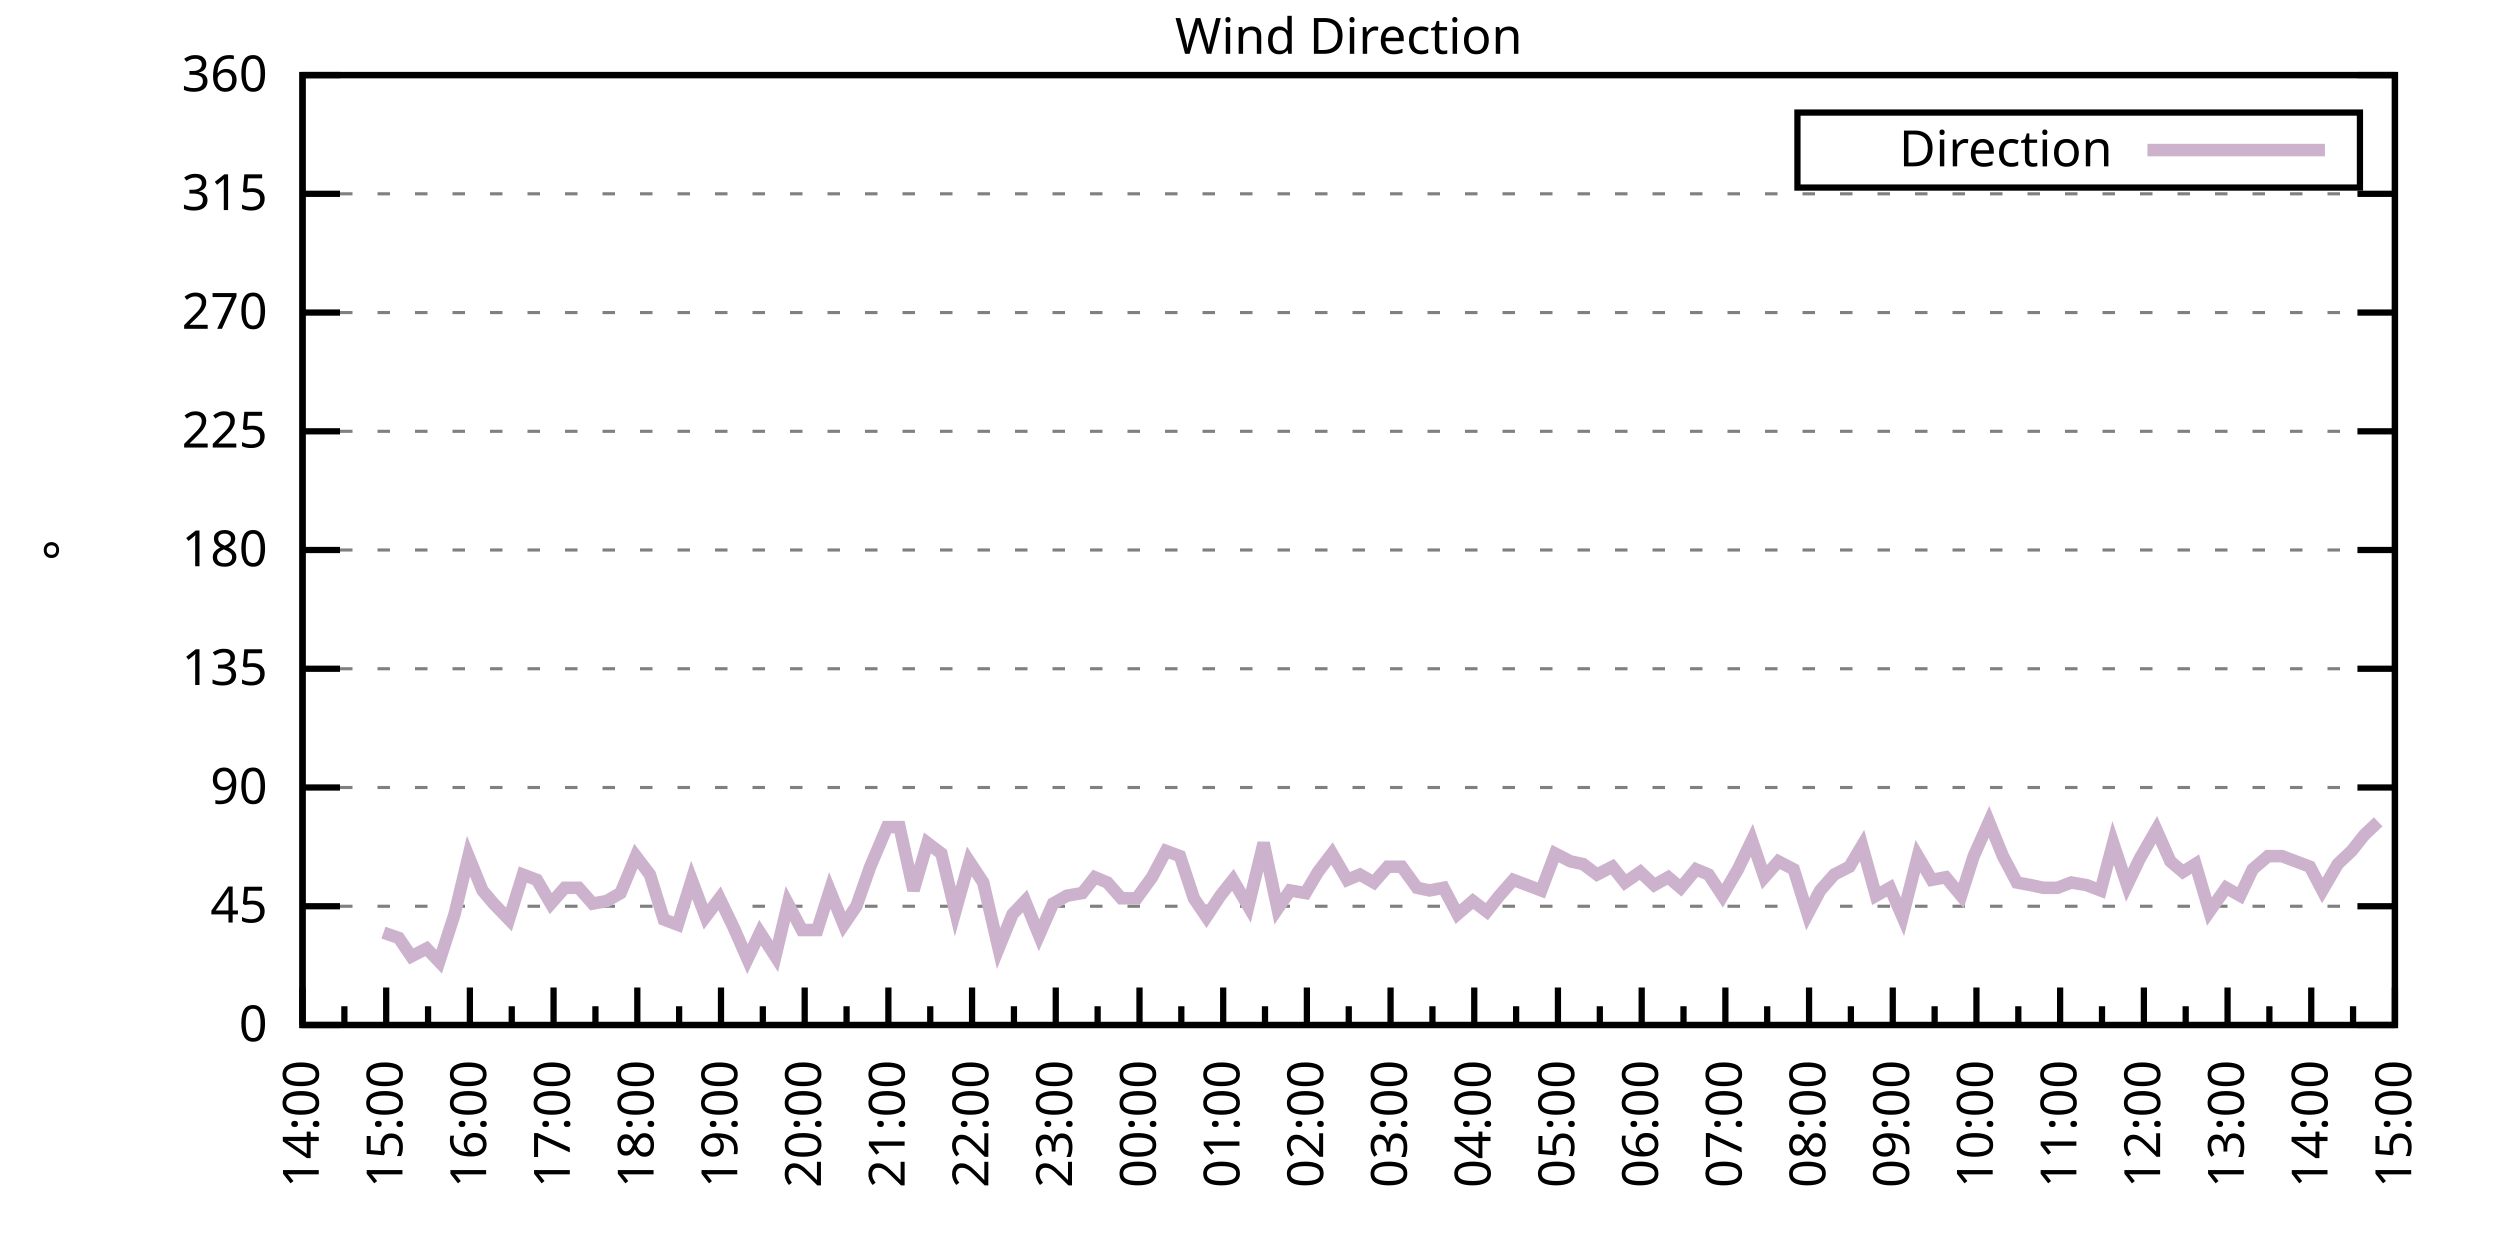
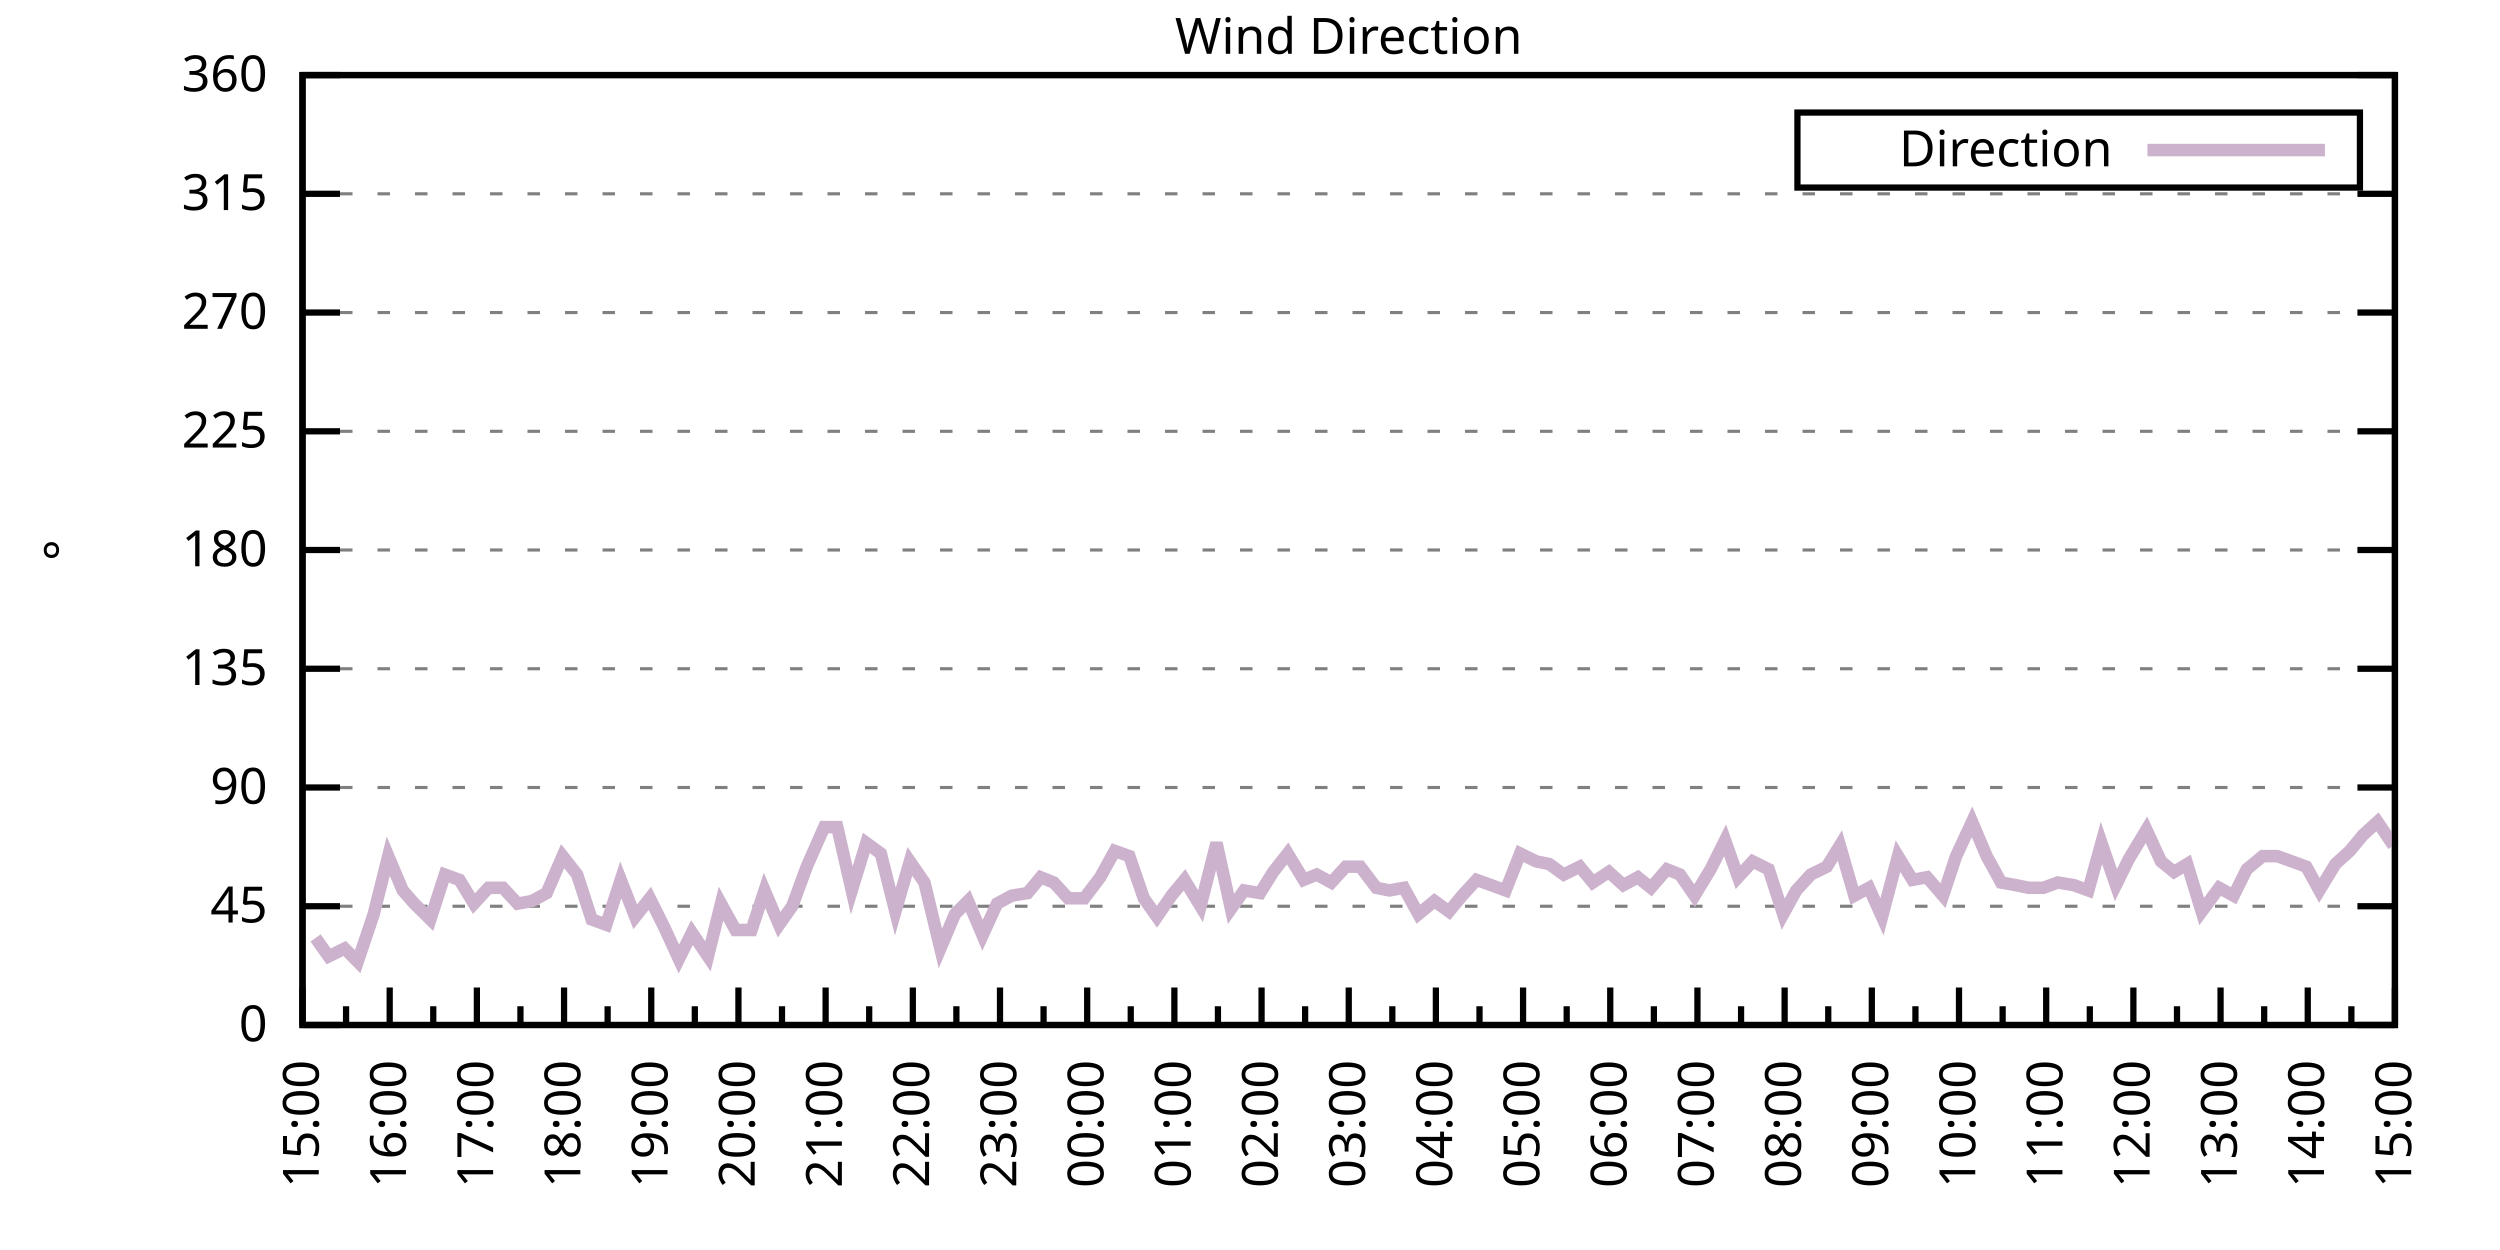
<svg xmlns="http://www.w3.org/2000/svg" xmlns:xlink="http://www.w3.org/1999/xlink" width="400" height="200" viewBox="0 0 400 200">
  <g id="gnuplot_canvas">
    <rect x="0" y="0" width="400" height="200" fill="none" />
    <defs>
      <circle id="gpDot" r="0.5" stroke-width="0.5" stroke="currentColor" />
      <path id="gpPt0" stroke-width="0.333" stroke="currentColor" d="M-1,0 h2 M0,-1 v2" />
      <path id="gpPt1" stroke-width="0.333" stroke="currentColor" d="M-1,-1 L1,1 M1,-1 L-1,1" />
      <path id="gpPt2" stroke-width="0.333" stroke="currentColor" d="M-1,0 L1,0 M0,-1 L0,1 M-1,-1 L1,1 M-1,1 L1,-1" />
      <rect id="gpPt3" stroke-width="0.333" stroke="currentColor" x="-1" y="-1" width="2" height="2" />
      <rect id="gpPt4" stroke-width="0.333" stroke="currentColor" fill="currentColor" x="-1" y="-1" width="2" height="2" />
      <circle id="gpPt5" stroke-width="0.333" stroke="currentColor" cx="0" cy="0" r="1" />
      <use xlink:href="#gpPt5" id="gpPt6" fill="currentColor" stroke="none" />
      <path id="gpPt7" stroke-width="0.333" stroke="currentColor" d="M0,-1.33 L-1.33,0.67 L1.33,0.67 z" />
      <use xlink:href="#gpPt7" id="gpPt8" fill="currentColor" stroke="none" />
      <use xlink:href="#gpPt7" id="gpPt9" stroke="currentColor" transform="rotate(180)" />
      <use xlink:href="#gpPt9" id="gpPt10" fill="currentColor" stroke="none" />
      <use xlink:href="#gpPt3" id="gpPt11" stroke="currentColor" transform="rotate(45)" />
      <use xlink:href="#gpPt11" id="gpPt12" fill="currentColor" stroke="none" />
      <path id="gpPt13" stroke-width="0.333" stroke="currentColor" d="M0,1.330 L1.265,0.411 L0.782,-1.067 L-0.782,-1.076 L-1.265,0.411 z" />
      <use xlink:href="#gpPt13" id="gpPt14" fill="currentColor" stroke="none" />
      <filter id="textbox" filterUnits="objectBoundingBox" x="0" y="0" height="1" width="1">
        <feFlood flood-color="white" flood-opacity="1" result="bgnd" />
        <feComposite in="SourceGraphic" in2="bgnd" operator="atop" />
      </filter>
      <filter id="greybox" filterUnits="objectBoundingBox" x="0" y="0" height="1" width="1">
        <feFlood flood-color="lightgrey" flood-opacity="1" result="grey" />
        <feComposite in="SourceGraphic" in2="grey" operator="atop" />
      </filter>
    </defs>
    <g fill="none" color="white" stroke="currentColor" stroke-width="1.00" stroke-linecap="butt" stroke-linejoin="miter">
</g>
    <g fill="none" color="black" stroke="currentColor" stroke-width="1.00" stroke-linecap="butt" stroke-linejoin="miter">
      <g stroke="none" shape-rendering="crispEdges">
        <polygon fill="rgb(255, 255, 255)" points="48.40,164.00 383.18,164.00 383.18,12.02 48.40,12.02 " />
      </g>
    </g>
    <g fill="none" color="black" stroke="currentColor" stroke-width="1.00" stroke-linecap="butt" stroke-linejoin="miter">
</g>
    <g fill="none" color="black" stroke="black" stroke-width="0.50" stroke-linecap="butt" stroke-linejoin="miter">
</g>
    <g fill="none" color="gray" stroke="currentColor" stroke-width="0.50" stroke-linecap="butt" stroke-linejoin="miter">
      <path stroke="gray" stroke-dasharray="2,4" class="gridline" d="M48.40,164.00 L383.19,164.00  " />
    </g>
    <g fill="none" color="gray" stroke="gray" stroke-width="1.00" stroke-linecap="butt" stroke-linejoin="miter">
</g>
    <g fill="none" color="black" stroke="currentColor" stroke-width="1.00" stroke-linecap="butt" stroke-linejoin="miter">
      <path stroke="black" d="M48.40,164.00 L54.40,164.00 M383.19,164.00 L377.19,164.00  " />
      <g transform="translate(42.80,166.60)" stroke="none" fill="black" font-family="Sans" font-size="8.00" text-anchor="end">
        <text>
          <tspan font-family="Sans"> 0</tspan>
        </text>
      </g>
    </g>
    <g fill="none" color="black" stroke="currentColor" stroke-width="1.00" stroke-linecap="butt" stroke-linejoin="miter">
</g>
    <g fill="none" color="black" stroke="black" stroke-width="0.50" stroke-linecap="butt" stroke-linejoin="miter">
</g>
    <g fill="none" color="gray" stroke="currentColor" stroke-width="0.50" stroke-linecap="butt" stroke-linejoin="miter">
      <path stroke="gray" stroke-dasharray="2,4" class="gridline" d="M48.40,145.00 L383.19,145.00  " />
    </g>
    <g fill="none" color="gray" stroke="gray" stroke-width="1.00" stroke-linecap="butt" stroke-linejoin="miter">
</g>
    <g fill="none" color="black" stroke="currentColor" stroke-width="1.00" stroke-linecap="butt" stroke-linejoin="miter">
      <path stroke="black" d="M48.40,145.00 L54.40,145.00 M383.19,145.00 L377.19,145.00  " />
      <g transform="translate(42.80,147.60)" stroke="none" fill="black" font-family="Sans" font-size="8.00" text-anchor="end">
        <text>
          <tspan font-family="Sans"> 45</tspan>
        </text>
      </g>
    </g>
    <g fill="none" color="black" stroke="currentColor" stroke-width="1.00" stroke-linecap="butt" stroke-linejoin="miter">
</g>
    <g fill="none" color="black" stroke="black" stroke-width="0.50" stroke-linecap="butt" stroke-linejoin="miter">
</g>
    <g fill="none" color="gray" stroke="currentColor" stroke-width="0.50" stroke-linecap="butt" stroke-linejoin="miter">
      <path stroke="gray" stroke-dasharray="2,4" class="gridline" d="M48.40,126.00 L383.19,126.00  " />
    </g>
    <g fill="none" color="gray" stroke="gray" stroke-width="1.00" stroke-linecap="butt" stroke-linejoin="miter">
</g>
    <g fill="none" color="black" stroke="currentColor" stroke-width="1.00" stroke-linecap="butt" stroke-linejoin="miter">
      <path stroke="black" d="M48.40,126.00 L54.40,126.00 M383.19,126.00 L377.19,126.00  " />
      <g transform="translate(42.80,128.60)" stroke="none" fill="black" font-family="Sans" font-size="8.00" text-anchor="end">
        <text>
          <tspan font-family="Sans"> 90</tspan>
        </text>
      </g>
    </g>
    <g fill="none" color="black" stroke="currentColor" stroke-width="1.00" stroke-linecap="butt" stroke-linejoin="miter">
</g>
    <g fill="none" color="black" stroke="black" stroke-width="0.50" stroke-linecap="butt" stroke-linejoin="miter">
</g>
    <g fill="none" color="gray" stroke="currentColor" stroke-width="0.50" stroke-linecap="butt" stroke-linejoin="miter">
      <path stroke="gray" stroke-dasharray="2,4" class="gridline" d="M48.40,107.00 L383.19,107.00  " />
    </g>
    <g fill="none" color="gray" stroke="gray" stroke-width="1.00" stroke-linecap="butt" stroke-linejoin="miter">
</g>
    <g fill="none" color="black" stroke="currentColor" stroke-width="1.00" stroke-linecap="butt" stroke-linejoin="miter">
      <path stroke="black" d="M48.40,107.00 L54.40,107.00 M383.19,107.00 L377.19,107.00  " />
      <g transform="translate(42.80,109.60)" stroke="none" fill="black" font-family="Sans" font-size="8.00" text-anchor="end">
        <text>
          <tspan font-family="Sans"> 135</tspan>
        </text>
      </g>
    </g>
    <g fill="none" color="black" stroke="currentColor" stroke-width="1.00" stroke-linecap="butt" stroke-linejoin="miter">
</g>
    <g fill="none" color="black" stroke="black" stroke-width="0.50" stroke-linecap="butt" stroke-linejoin="miter">
</g>
    <g fill="none" color="gray" stroke="currentColor" stroke-width="0.50" stroke-linecap="butt" stroke-linejoin="miter">
      <path stroke="gray" stroke-dasharray="2,4" class="gridline" d="M48.40,88.00 L383.19,88.00  " />
    </g>
    <g fill="none" color="gray" stroke="gray" stroke-width="1.00" stroke-linecap="butt" stroke-linejoin="miter">
</g>
    <g fill="none" color="black" stroke="currentColor" stroke-width="1.00" stroke-linecap="butt" stroke-linejoin="miter">
      <path stroke="black" d="M48.40,88.00 L54.40,88.00 M383.19,88.00 L377.19,88.00  " />
      <g transform="translate(42.80,90.60)" stroke="none" fill="black" font-family="Sans" font-size="8.00" text-anchor="end">
        <text>
          <tspan font-family="Sans"> 180</tspan>
        </text>
      </g>
    </g>
    <g fill="none" color="black" stroke="currentColor" stroke-width="1.00" stroke-linecap="butt" stroke-linejoin="miter">
</g>
    <g fill="none" color="black" stroke="black" stroke-width="0.50" stroke-linecap="butt" stroke-linejoin="miter">
</g>
    <g fill="none" color="gray" stroke="currentColor" stroke-width="0.50" stroke-linecap="butt" stroke-linejoin="miter">
      <path stroke="gray" stroke-dasharray="2,4" class="gridline" d="M48.40,69.01 L383.19,69.01  " />
    </g>
    <g fill="none" color="gray" stroke="gray" stroke-width="1.00" stroke-linecap="butt" stroke-linejoin="miter">
</g>
    <g fill="none" color="black" stroke="currentColor" stroke-width="1.00" stroke-linecap="butt" stroke-linejoin="miter">
      <path stroke="black" d="M48.40,69.01 L54.40,69.01 M383.19,69.01 L377.19,69.01  " />
      <g transform="translate(42.80,71.61)" stroke="none" fill="black" font-family="Sans" font-size="8.00" text-anchor="end">
        <text>
          <tspan font-family="Sans"> 225</tspan>
        </text>
      </g>
    </g>
    <g fill="none" color="black" stroke="currentColor" stroke-width="1.00" stroke-linecap="butt" stroke-linejoin="miter">
</g>
    <g fill="none" color="black" stroke="black" stroke-width="0.50" stroke-linecap="butt" stroke-linejoin="miter">
</g>
    <g fill="none" color="gray" stroke="currentColor" stroke-width="0.50" stroke-linecap="butt" stroke-linejoin="miter">
      <path stroke="gray" stroke-dasharray="2,4" class="gridline" d="M48.40,50.01 L383.19,50.01  " />
    </g>
    <g fill="none" color="gray" stroke="gray" stroke-width="1.00" stroke-linecap="butt" stroke-linejoin="miter">
</g>
    <g fill="none" color="black" stroke="currentColor" stroke-width="1.00" stroke-linecap="butt" stroke-linejoin="miter">
      <path stroke="black" d="M48.40,50.01 L54.40,50.01 M383.19,50.01 L377.19,50.01  " />
      <g transform="translate(42.80,52.61)" stroke="none" fill="black" font-family="Sans" font-size="8.00" text-anchor="end">
        <text>
          <tspan font-family="Sans"> 270</tspan>
        </text>
      </g>
    </g>
    <g fill="none" color="black" stroke="currentColor" stroke-width="1.00" stroke-linecap="butt" stroke-linejoin="miter">
</g>
    <g fill="none" color="black" stroke="black" stroke-width="0.50" stroke-linecap="butt" stroke-linejoin="miter">
</g>
    <g fill="none" color="gray" stroke="currentColor" stroke-width="0.50" stroke-linecap="butt" stroke-linejoin="miter">
      <path stroke="gray" stroke-dasharray="2,4" class="gridline" d="M48.40,31.01 L383.19,31.01  " />
    </g>
    <g fill="none" color="gray" stroke="gray" stroke-width="1.00" stroke-linecap="butt" stroke-linejoin="miter">
</g>
    <g fill="none" color="black" stroke="currentColor" stroke-width="1.00" stroke-linecap="butt" stroke-linejoin="miter">
      <path stroke="black" d="M48.40,31.01 L54.40,31.01 M383.19,31.01 L377.19,31.01  " />
      <g transform="translate(42.80,33.61)" stroke="none" fill="black" font-family="Sans" font-size="8.00" text-anchor="end">
        <text>
          <tspan font-family="Sans"> 315</tspan>
        </text>
      </g>
    </g>
    <g fill="none" color="black" stroke="currentColor" stroke-width="1.00" stroke-linecap="butt" stroke-linejoin="miter">
</g>
    <g fill="none" color="black" stroke="black" stroke-width="0.50" stroke-linecap="butt" stroke-linejoin="miter">
</g>
    <g fill="none" color="gray" stroke="currentColor" stroke-width="0.50" stroke-linecap="butt" stroke-linejoin="miter">
      <path stroke="gray" stroke-dasharray="2,4" class="gridline" d="M48.40,12.01 L383.19,12.01  " />
    </g>
    <g fill="none" color="gray" stroke="gray" stroke-width="1.00" stroke-linecap="butt" stroke-linejoin="miter">
</g>
    <g fill="none" color="black" stroke="currentColor" stroke-width="1.00" stroke-linecap="butt" stroke-linejoin="miter">
      <path stroke="black" d="M48.40,12.01 L54.40,12.01 M383.19,12.01 L377.19,12.01  " />
      <g transform="translate(42.80,14.61)" stroke="none" fill="black" font-family="Sans" font-size="8.00" text-anchor="end">
        <text>
          <tspan font-family="Sans"> 360</tspan>
        </text>
      </g>
    </g>
    <g fill="none" color="black" stroke="currentColor" stroke-width="1.00" stroke-linecap="butt" stroke-linejoin="miter">
      <path stroke="black" d="M48.40,164.00 L48.40,158.00  " />
      <g transform="translate(51.00,169.60) rotate(270)" stroke="none" fill="black" font-family="Sans" font-size="8.00" text-anchor="end">
        <text>
+           <tspan font-family="Sans">15:00</tspan>
+         </text>
+       </g>
+     </g>
+     <g fill="none" color="black" stroke="currentColor" stroke-width="1.00" stroke-linecap="butt" stroke-linejoin="miter">
+       <path stroke="black" d="M55.37,164.00 L55.37,161.00 M62.35,164.00 L62.35,158.00  " />
+       <g transform="translate(64.95,169.60) rotate(270)" stroke="none" fill="black" font-family="Sans" font-size="8.00" text-anchor="end">
+         <text>
+           <tspan font-family="Sans">16:00</tspan>
+         </text>
+       </g>
+     </g>
+     <g fill="none" color="black" stroke="currentColor" stroke-width="1.00" stroke-linecap="butt" stroke-linejoin="miter">
+       <path stroke="black" d="M69.32,164.00 L69.32,161.00 M76.30,164.00 L76.30,158.00  " />
+       <g transform="translate(78.90,169.60) rotate(270)" stroke="none" fill="black" font-family="Sans" font-size="8.00" text-anchor="end">
+         <text>
+           <tspan font-family="Sans">17:00</tspan>
+         </text>
+       </g>
+     </g>
+     <g fill="none" color="black" stroke="currentColor" stroke-width="1.00" stroke-linecap="butt" stroke-linejoin="miter">
+       <path stroke="black" d="M83.27,164.00 L83.27,161.00 M90.25,164.00 L90.25,158.00  " />
+       <g transform="translate(92.85,169.60) rotate(270)" stroke="none" fill="black" font-family="Sans" font-size="8.00" text-anchor="end">
+         <text>
+           <tspan font-family="Sans">18:00</tspan>
+         </text>
+       </g>
+     </g>
+     <g fill="none" color="black" stroke="currentColor" stroke-width="1.00" stroke-linecap="butt" stroke-linejoin="miter">
+       <path stroke="black" d="M97.22,164.00 L97.22,161.00 M104.20,164.00 L104.20,158.00  " />
+       <g transform="translate(106.80,169.60) rotate(270)" stroke="none" fill="black" font-family="Sans" font-size="8.00" text-anchor="end">
+         <text>
+           <tspan font-family="Sans">19:00</tspan>
+         </text>
+       </g>
+     </g>
+     <g fill="none" color="black" stroke="currentColor" stroke-width="1.00" stroke-linecap="butt" stroke-linejoin="miter">
+       <path stroke="black" d="M111.17,164.00 L111.17,161.00 M118.15,164.00 L118.15,158.00  " />
+       <g transform="translate(120.75,169.60) rotate(270)" stroke="none" fill="black" font-family="Sans" font-size="8.00" text-anchor="end">
+         <text>
+           <tspan font-family="Sans">20:00</tspan>
+         </text>
+       </g>
+     </g>
+     <g fill="none" color="black" stroke="currentColor" stroke-width="1.00" stroke-linecap="butt" stroke-linejoin="miter">
+       <path stroke="black" d="M125.12,164.00 L125.12,161.00 M132.10,164.00 L132.10,158.00  " />
+       <g transform="translate(134.70,169.60) rotate(270)" stroke="none" fill="black" font-family="Sans" font-size="8.00" text-anchor="end">
+         <text>
+           <tspan font-family="Sans">21:00</tspan>
+         </text>
+       </g>
+     </g>
+     <g fill="none" color="black" stroke="currentColor" stroke-width="1.00" stroke-linecap="butt" stroke-linejoin="miter">
+       <path stroke="black" d="M139.07,164.00 L139.07,161.00 M146.05,164.00 L146.05,158.00  " />
+       <g transform="translate(148.65,169.60) rotate(270)" stroke="none" fill="black" font-family="Sans" font-size="8.00" text-anchor="end">
+         <text>
+           <tspan font-family="Sans">22:00</tspan>
+         </text>
+       </g>
+     </g>
+     <g fill="none" color="black" stroke="currentColor" stroke-width="1.00" stroke-linecap="butt" stroke-linejoin="miter">
+       <path stroke="black" d="M153.02,164.00 L153.02,161.00 M160.00,164.00 L160.00,158.00  " />
+       <g transform="translate(162.60,169.60) rotate(270)" stroke="none" fill="black" font-family="Sans" font-size="8.00" text-anchor="end">
+         <text>
+           <tspan font-family="Sans">23:00</tspan>
+         </text>
+       </g>
+     </g>
+     <g fill="none" color="black" stroke="currentColor" stroke-width="1.00" stroke-linecap="butt" stroke-linejoin="miter">
+       <path stroke="black" d="M166.97,164.00 L166.97,161.00 M173.95,164.00 L173.95,158.00  " />
+       <g transform="translate(176.55,169.60) rotate(270)" stroke="none" fill="black" font-family="Sans" font-size="8.00" text-anchor="end">
+         <text>
+           <tspan font-family="Sans">00:00</tspan>
+         </text>
+       </g>
+     </g>
+     <g fill="none" color="black" stroke="currentColor" stroke-width="1.00" stroke-linecap="butt" stroke-linejoin="miter">
+       <path stroke="black" d="M180.92,164.00 L180.92,161.00 M187.90,164.00 L187.90,158.00  " />
+       <g transform="translate(190.50,169.60) rotate(270)" stroke="none" fill="black" font-family="Sans" font-size="8.00" text-anchor="end">
+         <text>
+           <tspan font-family="Sans">01:00</tspan>
+         </text>
+       </g>
+     </g>
+     <g fill="none" color="black" stroke="currentColor" stroke-width="1.00" stroke-linecap="butt" stroke-linejoin="miter">
+       <path stroke="black" d="M194.87,164.00 L194.87,161.00 M201.85,164.00 L201.85,158.00  " />
+       <g transform="translate(204.45,169.60) rotate(270)" stroke="none" fill="black" font-family="Sans" font-size="8.00" text-anchor="end">
+         <text>
+           <tspan font-family="Sans">02:00</tspan>
+         </text>
+       </g>
+     </g>
+     <g fill="none" color="black" stroke="currentColor" stroke-width="1.00" stroke-linecap="butt" stroke-linejoin="miter">
+       <path stroke="black" d="M208.82,164.00 L208.82,161.00 M215.80,164.00 L215.80,158.00  " />
+       <g transform="translate(218.40,169.60) rotate(270)" stroke="none" fill="black" font-family="Sans" font-size="8.00" text-anchor="end">
+         <text>
+           <tspan font-family="Sans">03:00</tspan>
+         </text>
+       </g>
+     </g>
+     <g fill="none" color="black" stroke="currentColor" stroke-width="1.00" stroke-linecap="butt" stroke-linejoin="miter">
+       <path stroke="black" d="M222.77,164.00 L222.77,161.00 M229.74,164.00 L229.74,158.00  " />
+       <g transform="translate(232.34,169.60) rotate(270)" stroke="none" fill="black" font-family="Sans" font-size="8.00" text-anchor="end">
+         <text>
+           <tspan font-family="Sans">04:00</tspan>
+         </text>
+       </g>
+     </g>
+     <g fill="none" color="black" stroke="currentColor" stroke-width="1.00" stroke-linecap="butt" stroke-linejoin="miter">
+       <path stroke="black" d="M236.72,164.00 L236.72,161.00 M243.69,164.00 L243.69,158.00  " />
+       <g transform="translate(246.29,169.60) rotate(270)" stroke="none" fill="black" font-family="Sans" font-size="8.00" text-anchor="end">
+         <text>
+           <tspan font-family="Sans">05:00</tspan>
+         </text>
+       </g>
+     </g>
+     <g fill="none" color="black" stroke="currentColor" stroke-width="1.00" stroke-linecap="butt" stroke-linejoin="miter">
+       <path stroke="black" d="M250.67,164.00 L250.67,161.00 M257.64,164.00 L257.64,158.00  " />
+       <g transform="translate(260.24,169.60) rotate(270)" stroke="none" fill="black" font-family="Sans" font-size="8.00" text-anchor="end">
+         <text>
+           <tspan font-family="Sans">06:00</tspan>
+         </text>
+       </g>
+     </g>
+     <g fill="none" color="black" stroke="currentColor" stroke-width="1.00" stroke-linecap="butt" stroke-linejoin="miter">
+       <path stroke="black" d="M264.62,164.00 L264.62,161.00 M271.59,164.00 L271.59,158.00  " />
+       <g transform="translate(274.19,169.60) rotate(270)" stroke="none" fill="black" font-family="Sans" font-size="8.00" text-anchor="end">
+         <text>
+           <tspan font-family="Sans">07:00</tspan>
+         </text>
+       </g>
+     </g>
+     <g fill="none" color="black" stroke="currentColor" stroke-width="1.00" stroke-linecap="butt" stroke-linejoin="miter">
+       <path stroke="black" d="M278.57,164.00 L278.57,161.00 M285.54,164.00 L285.54,158.00  " />
+       <g transform="translate(288.14,169.60) rotate(270)" stroke="none" fill="black" font-family="Sans" font-size="8.00" text-anchor="end">
+         <text>
+           <tspan font-family="Sans">08:00</tspan>
+         </text>
+       </g>
+     </g>
+     <g fill="none" color="black" stroke="currentColor" stroke-width="1.00" stroke-linecap="butt" stroke-linejoin="miter">
+       <path stroke="black" d="M292.52,164.00 L292.52,161.00 M299.49,164.00 L299.49,158.00  " />
+       <g transform="translate(302.09,169.60) rotate(270)" stroke="none" fill="black" font-family="Sans" font-size="8.00" text-anchor="end">
+         <text>
+           <tspan font-family="Sans">09:00</tspan>
+         </text>
+       </g>
+     </g>
+     <g fill="none" color="black" stroke="currentColor" stroke-width="1.00" stroke-linecap="butt" stroke-linejoin="miter">
+       <path stroke="black" d="M306.47,164.00 L306.47,161.00 M313.44,164.00 L313.44,158.00  " />
+       <g transform="translate(316.04,169.60) rotate(270)" stroke="none" fill="black" font-family="Sans" font-size="8.00" text-anchor="end">
+         <text>
+           <tspan font-family="Sans">10:00</tspan>
+         </text>
+       </g>
+     </g>
+     <g fill="none" color="black" stroke="currentColor" stroke-width="1.00" stroke-linecap="butt" stroke-linejoin="miter">
+       <path stroke="black" d="M320.42,164.00 L320.42,161.00 M327.39,164.00 L327.39,158.00  " />
+       <g transform="translate(329.99,169.60) rotate(270)" stroke="none" fill="black" font-family="Sans" font-size="8.00" text-anchor="end">
+         <text>
+           <tspan font-family="Sans">11:00</tspan>
+         </text>
+       </g>
+     </g>
+     <g fill="none" color="black" stroke="currentColor" stroke-width="1.00" stroke-linecap="butt" stroke-linejoin="miter">
+       <path stroke="black" d="M334.37,164.00 L334.37,161.00 M341.34,164.00 L341.34,158.00  " />
+       <g transform="translate(343.94,169.60) rotate(270)" stroke="none" fill="black" font-family="Sans" font-size="8.00" text-anchor="end">
+         <text>
+           <tspan font-family="Sans">12:00</tspan>
+         </text>
+       </g>
+     </g>
+     <g fill="none" color="black" stroke="currentColor" stroke-width="1.00" stroke-linecap="butt" stroke-linejoin="miter">
+       <path stroke="black" d="M348.32,164.00 L348.32,161.00 M355.29,164.00 L355.29,158.00  " />
+       <g transform="translate(357.89,169.60) rotate(270)" stroke="none" fill="black" font-family="Sans" font-size="8.00" text-anchor="end">
+         <text>
+           <tspan font-family="Sans">13:00</tspan>
+         </text>
+       </g>
+     </g>
+     <g fill="none" color="black" stroke="currentColor" stroke-width="1.00" stroke-linecap="butt" stroke-linejoin="miter">
+       <path stroke="black" d="M362.27,164.00 L362.27,161.00 M369.24,164.00 L369.24,158.00  " />
+       <g transform="translate(371.84,169.60) rotate(270)" stroke="none" fill="black" font-family="Sans" font-size="8.00" text-anchor="end">
+         <text>
          <tspan font-family="Sans">14:00</tspan>
        </text>
      </g>
    </g>
    <g fill="none" color="black" stroke="currentColor" stroke-width="1.00" stroke-linecap="butt" stroke-linejoin="miter">
-       <path stroke="black" d="M55.10,164.00 L55.10,161.00 M61.79,164.00 L61.79,158.00  " />
-       <g transform="translate(64.39,169.60) rotate(270)" stroke="none" fill="black" font-family="Sans" font-size="8.00" text-anchor="end">
-         <text>
-           <tspan font-family="Sans">15:00</tspan>
-         </text>
-       </g>
-     </g>
-     <g fill="none" color="black" stroke="currentColor" stroke-width="1.00" stroke-linecap="butt" stroke-linejoin="miter">
-       <path stroke="black" d="M68.49,164.00 L68.49,161.00 M75.18,164.00 L75.18,158.00  " />
-       <g transform="translate(77.78,169.60) rotate(270)" stroke="none" fill="black" font-family="Sans" font-size="8.00" text-anchor="end">
-         <text>
-           <tspan font-family="Sans">16:00</tspan>
-         </text>
-       </g>
-     </g>
-     <g fill="none" color="black" stroke="currentColor" stroke-width="1.00" stroke-linecap="butt" stroke-linejoin="miter">
-       <path stroke="black" d="M81.88,164.00 L81.88,161.00 M88.57,164.00 L88.57,158.00  " />
-       <g transform="translate(91.17,169.60) rotate(270)" stroke="none" fill="black" font-family="Sans" font-size="8.00" text-anchor="end">
-         <text>
-           <tspan font-family="Sans">17:00</tspan>
-         </text>
-       </g>
-     </g>
-     <g fill="none" color="black" stroke="currentColor" stroke-width="1.00" stroke-linecap="butt" stroke-linejoin="miter">
-       <path stroke="black" d="M95.27,164.00 L95.27,161.00 M101.97,164.00 L101.97,158.00  " />
-       <g transform="translate(104.57,169.60) rotate(270)" stroke="none" fill="black" font-family="Sans" font-size="8.00" text-anchor="end">
-         <text>
-           <tspan font-family="Sans">18:00</tspan>
-         </text>
-       </g>
-     </g>
-     <g fill="none" color="black" stroke="currentColor" stroke-width="1.00" stroke-linecap="butt" stroke-linejoin="miter">
-       <path stroke="black" d="M108.66,164.00 L108.66,161.00 M115.36,164.00 L115.36,158.00  " />
-       <g transform="translate(117.96,169.60) rotate(270)" stroke="none" fill="black" font-family="Sans" font-size="8.00" text-anchor="end">
-         <text>
-           <tspan font-family="Sans">19:00</tspan>
-         </text>
-       </g>
-     </g>
-     <g fill="none" color="black" stroke="currentColor" stroke-width="1.00" stroke-linecap="butt" stroke-linejoin="miter">
-       <path stroke="black" d="M122.05,164.00 L122.05,161.00 M128.75,164.00 L128.75,158.00  " />
-       <g transform="translate(131.35,169.60) rotate(270)" stroke="none" fill="black" font-family="Sans" font-size="8.00" text-anchor="end">
-         <text>
-           <tspan font-family="Sans">20:00</tspan>
-         </text>
-       </g>
-     </g>
-     <g fill="none" color="black" stroke="currentColor" stroke-width="1.00" stroke-linecap="butt" stroke-linejoin="miter">
-       <path stroke="black" d="M135.45,164.00 L135.45,161.00 M142.14,164.00 L142.14,158.00  " />
-       <g transform="translate(144.74,169.60) rotate(270)" stroke="none" fill="black" font-family="Sans" font-size="8.00" text-anchor="end">
-         <text>
-           <tspan font-family="Sans">21:00</tspan>
-         </text>
-       </g>
-     </g>
-     <g fill="none" color="black" stroke="currentColor" stroke-width="1.00" stroke-linecap="butt" stroke-linejoin="miter">
-       <path stroke="black" d="M148.84,164.00 L148.84,161.00 M155.53,164.00 L155.53,158.00  " />
-       <g transform="translate(158.13,169.60) rotate(270)" stroke="none" fill="black" font-family="Sans" font-size="8.00" text-anchor="end">
-         <text>
-           <tspan font-family="Sans">22:00</tspan>
-         </text>
-       </g>
-     </g>
-     <g fill="none" color="black" stroke="currentColor" stroke-width="1.00" stroke-linecap="butt" stroke-linejoin="miter">
-       <path stroke="black" d="M162.23,164.00 L162.23,161.00 M168.92,164.00 L168.92,158.00  " />
-       <g transform="translate(171.52,169.60) rotate(270)" stroke="none" fill="black" font-family="Sans" font-size="8.00" text-anchor="end">
-         <text>
-           <tspan font-family="Sans">23:00</tspan>
-         </text>
-       </g>
-     </g>
-     <g fill="none" color="black" stroke="currentColor" stroke-width="1.00" stroke-linecap="butt" stroke-linejoin="miter">
-       <path stroke="black" d="M175.62,164.00 L175.62,161.00 M182.32,164.00 L182.32,158.00  " />
-       <g transform="translate(184.92,169.60) rotate(270)" stroke="none" fill="black" font-family="Sans" font-size="8.00" text-anchor="end">
-         <text>
-           <tspan font-family="Sans">00:00</tspan>
-         </text>
-       </g>
-     </g>
-     <g fill="none" color="black" stroke="currentColor" stroke-width="1.00" stroke-linecap="butt" stroke-linejoin="miter">
-       <path stroke="black" d="M189.01,164.00 L189.01,161.00 M195.71,164.00 L195.71,158.00  " />
-       <g transform="translate(198.31,169.60) rotate(270)" stroke="none" fill="black" font-family="Sans" font-size="8.00" text-anchor="end">
-         <text>
-           <tspan font-family="Sans">01:00</tspan>
-         </text>
-       </g>
-     </g>
-     <g fill="none" color="black" stroke="currentColor" stroke-width="1.00" stroke-linecap="butt" stroke-linejoin="miter">
-       <path stroke="black" d="M202.40,164.00 L202.40,161.00 M209.10,164.00 L209.10,158.00  " />
-       <g transform="translate(211.70,169.60) rotate(270)" stroke="none" fill="black" font-family="Sans" font-size="8.00" text-anchor="end">
-         <text>
-           <tspan font-family="Sans">02:00</tspan>
-         </text>
-       </g>
-     </g>
-     <g fill="none" color="black" stroke="currentColor" stroke-width="1.00" stroke-linecap="butt" stroke-linejoin="miter">
-       <path stroke="black" d="M215.80,164.00 L215.80,161.00 M222.49,164.00 L222.49,158.00  " />
-       <g transform="translate(225.09,169.60) rotate(270)" stroke="none" fill="black" font-family="Sans" font-size="8.00" text-anchor="end">
-         <text>
-           <tspan font-family="Sans">03:00</tspan>
-         </text>
-       </g>
-     </g>
-     <g fill="none" color="black" stroke="currentColor" stroke-width="1.00" stroke-linecap="butt" stroke-linejoin="miter">
-       <path stroke="black" d="M229.19,164.00 L229.19,161.00 M235.88,164.00 L235.88,158.00  " />
-       <g transform="translate(238.48,169.60) rotate(270)" stroke="none" fill="black" font-family="Sans" font-size="8.00" text-anchor="end">
-         <text>
-           <tspan font-family="Sans">04:00</tspan>
-         </text>
-       </g>
-     </g>
-     <g fill="none" color="black" stroke="currentColor" stroke-width="1.00" stroke-linecap="butt" stroke-linejoin="miter">
-       <path stroke="black" d="M242.58,164.00 L242.58,161.00 M249.27,164.00 L249.27,158.00  " />
-       <g transform="translate(251.87,169.60) rotate(270)" stroke="none" fill="black" font-family="Sans" font-size="8.00" text-anchor="end">
-         <text>
-           <tspan font-family="Sans">05:00</tspan>
-         </text>
-       </g>
-     </g>
-     <g fill="none" color="black" stroke="currentColor" stroke-width="1.00" stroke-linecap="butt" stroke-linejoin="miter">
-       <path stroke="black" d="M255.97,164.00 L255.97,161.00 M262.67,164.00 L262.67,158.00  " />
-       <g transform="translate(265.27,169.60) rotate(270)" stroke="none" fill="black" font-family="Sans" font-size="8.00" text-anchor="end">
-         <text>
-           <tspan font-family="Sans">06:00</tspan>
-         </text>
-       </g>
-     </g>
-     <g fill="none" color="black" stroke="currentColor" stroke-width="1.00" stroke-linecap="butt" stroke-linejoin="miter">
-       <path stroke="black" d="M269.36,164.00 L269.36,161.00 M276.06,164.00 L276.06,158.00  " />
-       <g transform="translate(278.66,169.60) rotate(270)" stroke="none" fill="black" font-family="Sans" font-size="8.00" text-anchor="end">
-         <text>
-           <tspan font-family="Sans">07:00</tspan>
-         </text>
-       </g>
-     </g>
-     <g fill="none" color="black" stroke="currentColor" stroke-width="1.00" stroke-linecap="butt" stroke-linejoin="miter">
-       <path stroke="black" d="M282.75,164.00 L282.75,161.00 M289.45,164.00 L289.45,158.00  " />
-       <g transform="translate(292.05,169.60) rotate(270)" stroke="none" fill="black" font-family="Sans" font-size="8.00" text-anchor="end">
-         <text>
-           <tspan font-family="Sans">08:00</tspan>
-         </text>
-       </g>
-     </g>
-     <g fill="none" color="black" stroke="currentColor" stroke-width="1.00" stroke-linecap="butt" stroke-linejoin="miter">
-       <path stroke="black" d="M296.14,164.00 L296.14,161.00 M302.84,164.00 L302.84,158.00  " />
-       <g transform="translate(305.44,169.60) rotate(270)" stroke="none" fill="black" font-family="Sans" font-size="8.00" text-anchor="end">
-         <text>
-           <tspan font-family="Sans">09:00</tspan>
-         </text>
-       </g>
-     </g>
-     <g fill="none" color="black" stroke="currentColor" stroke-width="1.00" stroke-linecap="butt" stroke-linejoin="miter">
-       <path stroke="black" d="M309.54,164.00 L309.54,161.00 M316.23,164.00 L316.23,158.00  " />
-       <g transform="translate(318.83,169.60) rotate(270)" stroke="none" fill="black" font-family="Sans" font-size="8.00" text-anchor="end">
-         <text>
-           <tspan font-family="Sans">10:00</tspan>
-         </text>
-       </g>
-     </g>
-     <g fill="none" color="black" stroke="currentColor" stroke-width="1.00" stroke-linecap="butt" stroke-linejoin="miter">
-       <path stroke="black" d="M322.93,164.00 L322.93,161.00 M329.62,164.00 L329.62,158.00  " />
-       <g transform="translate(332.22,169.60) rotate(270)" stroke="none" fill="black" font-family="Sans" font-size="8.00" text-anchor="end">
-         <text>
-           <tspan font-family="Sans">11:00</tspan>
-         </text>
-       </g>
-     </g>
-     <g fill="none" color="black" stroke="currentColor" stroke-width="1.00" stroke-linecap="butt" stroke-linejoin="miter">
-       <path stroke="black" d="M336.32,164.00 L336.32,161.00 M343.02,164.00 L343.02,158.00  " />
-       <g transform="translate(345.62,169.60) rotate(270)" stroke="none" fill="black" font-family="Sans" font-size="8.00" text-anchor="end">
-         <text>
-           <tspan font-family="Sans">12:00</tspan>
-         </text>
-       </g>
-     </g>
-     <g fill="none" color="black" stroke="currentColor" stroke-width="1.00" stroke-linecap="butt" stroke-linejoin="miter">
-       <path stroke="black" d="M349.71,164.00 L349.71,161.00 M356.41,164.00 L356.41,158.00  " />
-       <g transform="translate(359.01,169.60) rotate(270)" stroke="none" fill="black" font-family="Sans" font-size="8.00" text-anchor="end">
-         <text>
-           <tspan font-family="Sans">13:00</tspan>
-         </text>
-       </g>
-     </g>
-     <g fill="none" color="black" stroke="currentColor" stroke-width="1.00" stroke-linecap="butt" stroke-linejoin="miter">
-       <path stroke="black" d="M363.10,164.00 L363.10,161.00 M369.80,164.00 L369.80,158.00  " />
-       <g transform="translate(372.40,169.60) rotate(270)" stroke="none" fill="black" font-family="Sans" font-size="8.00" text-anchor="end">
-         <text>
-           <tspan font-family="Sans">14:00</tspan>
-         </text>
-       </g>
-     </g>
-     <g fill="none" color="black" stroke="currentColor" stroke-width="1.00" stroke-linecap="butt" stroke-linejoin="miter">
-       <path stroke="black" d="M376.49,164.00 L376.49,161.00 M383.19,164.00 L383.19,158.00  " />
+       <path stroke="black" d="M376.22,164.00 L376.22,161.00 M383.19,164.00 L383.19,158.00  " />
      <g transform="translate(385.79,169.60) rotate(270)" stroke="none" fill="black" font-family="Sans" font-size="8.00" text-anchor="end">
        <text>
          <tspan font-family="Sans">15:00</tspan>
        </text>
      </g>
    </g>
    <g fill="none" color="black" stroke="currentColor" stroke-width="1.00" stroke-linecap="butt" stroke-linejoin="miter">
</g>
    <g fill="none" color="black" stroke="currentColor" stroke-width="1.00" stroke-linecap="butt" stroke-linejoin="miter">
      <path stroke="black" d="M48.40,12.01 L48.40,164.00 L383.19,164.00 L383.19,12.01 L48.40,12.01 Z  " />
    </g>
    <g fill="none" color="black" stroke="currentColor" stroke-width="1.00" stroke-linecap="butt" stroke-linejoin="miter">
      <g transform="translate(12.80,88.01) rotate(270)" stroke="none" fill="black" font-family="Sans" font-size="8.00" text-anchor="middle">
        <text>
          <tspan font-family="Sans">°</tspan>
        </text>
      </g>
    </g>
    <g fill="none" color="black" stroke="currentColor" stroke-width="1.00" stroke-linecap="butt" stroke-linejoin="miter">
</g>
    <g fill="none" color="black" stroke="currentColor" stroke-width="1.00" stroke-linecap="butt" stroke-linejoin="miter">
      <path stroke="black" d="M287.59,30.01 L287.59,18.01 L377.59,18.01 L377.59,30.01 L287.59,30.01 Z  " />
    </g>
    <g id="Wind_direction_plot_1">
      <g fill="none" color="white" stroke="black" stroke-width="2.00" stroke-linecap="butt" stroke-linejoin="miter">
</g>
      <g fill="none" color="black" stroke="currentColor" stroke-width="2.00" stroke-linecap="butt" stroke-linejoin="miter">
        <g transform="translate(337.99,26.61)" stroke="none" fill="black" font-family="Sans" font-size="8.00" text-anchor="end">
          <text>
            <tspan font-family="Sans">Direction</tspan>
          </text>
        </g>
      </g>
      <g fill="none" color="black" stroke="currentColor" stroke-width="2.00" stroke-linecap="butt" stroke-linejoin="miter">
-         <path stroke="rgb(204, 178, 204)" d="M343.59,24.01 L371.99,24.01 M61.35,149.22 L63.80,150.07 L65.81,153.02 L68.26,151.76 L70.27,153.87 L72.73,146.27   L74.96,136.98 L77.19,142.47 L78.98,144.58 L81.43,147.11 L83.66,139.93 L85.90,140.78 L88.13,144.58 L90.36,142.05   L92.59,142.05 L94.82,144.58 L97.06,144.16 L99.29,142.89 L101.74,136.98 L103.98,139.93 L106.21,147.11 L108.44,147.96   L110.67,140.78 L112.90,146.69 L115.13,143.73 L117.37,148.38 L119.60,153.45 L121.61,149.22 L124.06,153.02 L126.07,144.58   L128.30,148.80 L130.76,148.80 L132.77,142.47 L135.00,147.96 L137.01,145.00 L139.24,138.67 L141.92,132.34 L143.93,132.34   L146.16,142.47 L148.39,134.87 L150.62,136.56 L152.85,145.85 L155.09,137.82 L157.32,141.20 L159.77,151.76 L162.01,146.27   L164.01,144.16 L166.25,149.65 L168.48,144.58 L170.71,143.31 L173.17,142.89 L175.17,140.36 L177.18,141.20 L179.41,143.73   L181.87,143.73 L184.32,140.36 L186.56,136.14 L188.79,136.98 L191.02,143.73 L193.03,146.69 L195.26,143.31 L197.27,140.78   L199.73,145.00 L202.18,134.87 L204.41,145.42 L206.42,142.47 L208.88,142.89 L210.88,139.51 L213.12,136.56 L215.57,140.78   L217.58,139.93 L219.81,141.20 L222.04,138.67 L224.28,138.67 L226.73,142.05 L228.74,142.47 L230.97,142.05 L233.20,146.27   L235.66,144.16 L237.89,145.85 L239.90,143.31 L242.13,140.78 L244.36,141.62 L246.60,142.47 L248.83,136.56 L251.28,137.82   L253.29,138.25 L255.52,139.93 L257.98,138.67 L259.99,141.20 L262.44,139.51 L264.67,141.62 L266.91,140.36 L268.92,142.05   L271.37,139.09 L273.38,139.93 L275.61,143.31 L278.07,139.09 L280.30,134.45 L282.31,140.36 L284.54,137.82 L286.99,139.09   L289.23,146.27 L291.23,142.47 L293.47,139.93 L295.92,138.67 L297.93,135.29 L300.16,143.31 L302.39,142.05 L304.40,146.69   L306.86,136.98 L309.09,140.78 L311.32,140.36 L313.78,143.31 L315.79,136.98 L318.24,131.49 L320.47,136.98 L322.70,141.20   L324.94,141.62 L326.95,142.05 L329.18,142.05 L331.41,141.20 L333.86,141.62 L336.10,142.47 L338.10,134.87 L340.34,141.62   L342.35,137.40 L345.02,132.76 L347.26,137.82 L349.26,139.51 L351.27,138.25 L353.51,145.85 L356.18,142.05 L358.42,143.31   L360.42,139.09 L362.88,136.98 L365.11,136.98 L369.58,138.67 L371.58,142.47 L374.04,138.25 L376.27,136.14 L378.28,133.60   L380.51,131.49  " />
+         <path stroke="rgb(204, 178, 204)" d="M343.59,24.01 L371.99,24.01 M50.49,150.07 L52.58,153.02 L55.14,151.76 L57.23,153.87 L59.79,146.27 L62.12,136.98   L64.44,142.47 L66.30,144.58 L68.86,147.11 L71.18,139.93 L73.51,140.78 L75.83,144.58 L78.16,142.05 L80.48,142.05   L82.81,144.58 L85.13,144.16 L87.46,142.89 L90.02,136.98 L92.34,139.93 L94.67,147.11 L96.99,147.96 L99.32,140.78   L101.64,146.69 L103.97,143.73 L106.29,148.38 L108.62,153.45 L110.71,149.22 L113.27,153.02 L115.36,144.58 L117.68,148.80   L120.24,148.80 L122.33,142.47 L124.66,147.96 L126.75,145.00 L129.08,138.67 L131.87,132.34 L133.96,132.34 L136.28,142.47   L138.61,134.87 L140.93,136.56 L143.26,145.85 L145.58,137.82 L147.91,141.20 L150.46,151.76 L152.79,146.27 L154.88,144.16   L157.21,149.65 L159.53,144.58 L161.86,143.31 L164.41,142.89 L166.51,140.36 L168.60,141.20 L170.92,143.73 L173.48,143.73   L176.04,140.36 L178.36,136.14 L180.69,136.98 L183.01,143.73 L185.11,146.69 L187.43,143.31 L189.52,140.78 L192.08,145.00   L194.64,134.87 L196.96,145.42 L199.06,142.47 L201.61,142.89 L203.71,139.51 L206.03,136.56 L208.59,140.78 L210.68,139.93   L213.01,141.20 L215.33,138.67 L217.65,138.67 L220.21,142.05 L222.30,142.47 L224.63,142.05 L226.95,146.27 L229.51,144.16   L231.84,145.85 L233.93,143.31 L236.25,140.78 L238.58,141.62 L240.90,142.47 L243.23,136.56 L245.79,137.82 L247.88,138.25   L250.20,139.93 L252.76,138.67 L254.85,141.20 L257.41,139.51 L259.74,141.62 L262.06,140.36 L264.15,142.05 L266.71,139.09   L268.80,139.93 L271.13,143.31 L273.69,139.09 L276.01,134.45 L278.10,140.36 L280.43,137.82 L282.99,139.09 L285.31,146.27   L287.40,142.47 L289.73,139.93 L292.29,138.67 L294.38,135.29 L296.70,143.31 L299.03,142.05 L301.12,146.69 L303.68,136.98   L306.00,140.78 L308.33,140.36 L310.88,143.31 L312.98,136.98 L315.53,131.49 L317.86,136.98 L320.18,141.20 L322.51,141.62   L324.60,142.05 L326.93,142.05 L329.25,141.20 L331.81,141.62 L334.13,142.47 L336.23,134.87 L338.55,141.62 L340.64,137.40   L343.43,132.76 L345.76,137.82 L347.85,139.51 L349.94,138.25 L352.27,145.85 L355.06,142.05 L357.38,143.31 L359.48,139.09   L362.03,136.98 L364.36,136.98 L369.01,138.67 L371.10,142.47 L373.66,138.25 L375.98,136.14 L378.08,133.60 L380.40,131.49   L382.96,135.29  " />
      </g>
    </g>
    <g fill="none" color="black" stroke="currentColor" stroke-width="2.00" stroke-linecap="butt" stroke-linejoin="miter">
</g>
    <g fill="none" color="black" stroke="black" stroke-width="1.00" stroke-linecap="butt" stroke-linejoin="miter">
</g>
    <g fill="none" color="black" stroke="currentColor" stroke-width="1.00" stroke-linecap="butt" stroke-linejoin="miter">
      <path stroke="black" d="M48.40,12.01 L48.40,164.00 L383.19,164.00 L383.19,12.01 L48.40,12.01 Z  " />
    </g>
    <g fill="none" color="black" stroke="currentColor" stroke-width="1.00" stroke-linecap="butt" stroke-linejoin="miter">
      <g transform="translate(215.79,8.61)" stroke="none" fill="black" font-family="Sans" font-size="8.00" text-anchor="middle">
        <text>
          <tspan font-family="Sans">Wind Direction</tspan>
        </text>
      </g>
    </g>
    <g fill="none" color="black" stroke="currentColor" stroke-width="1.00" stroke-linecap="butt" stroke-linejoin="miter">
</g>
  </g>
</svg>
